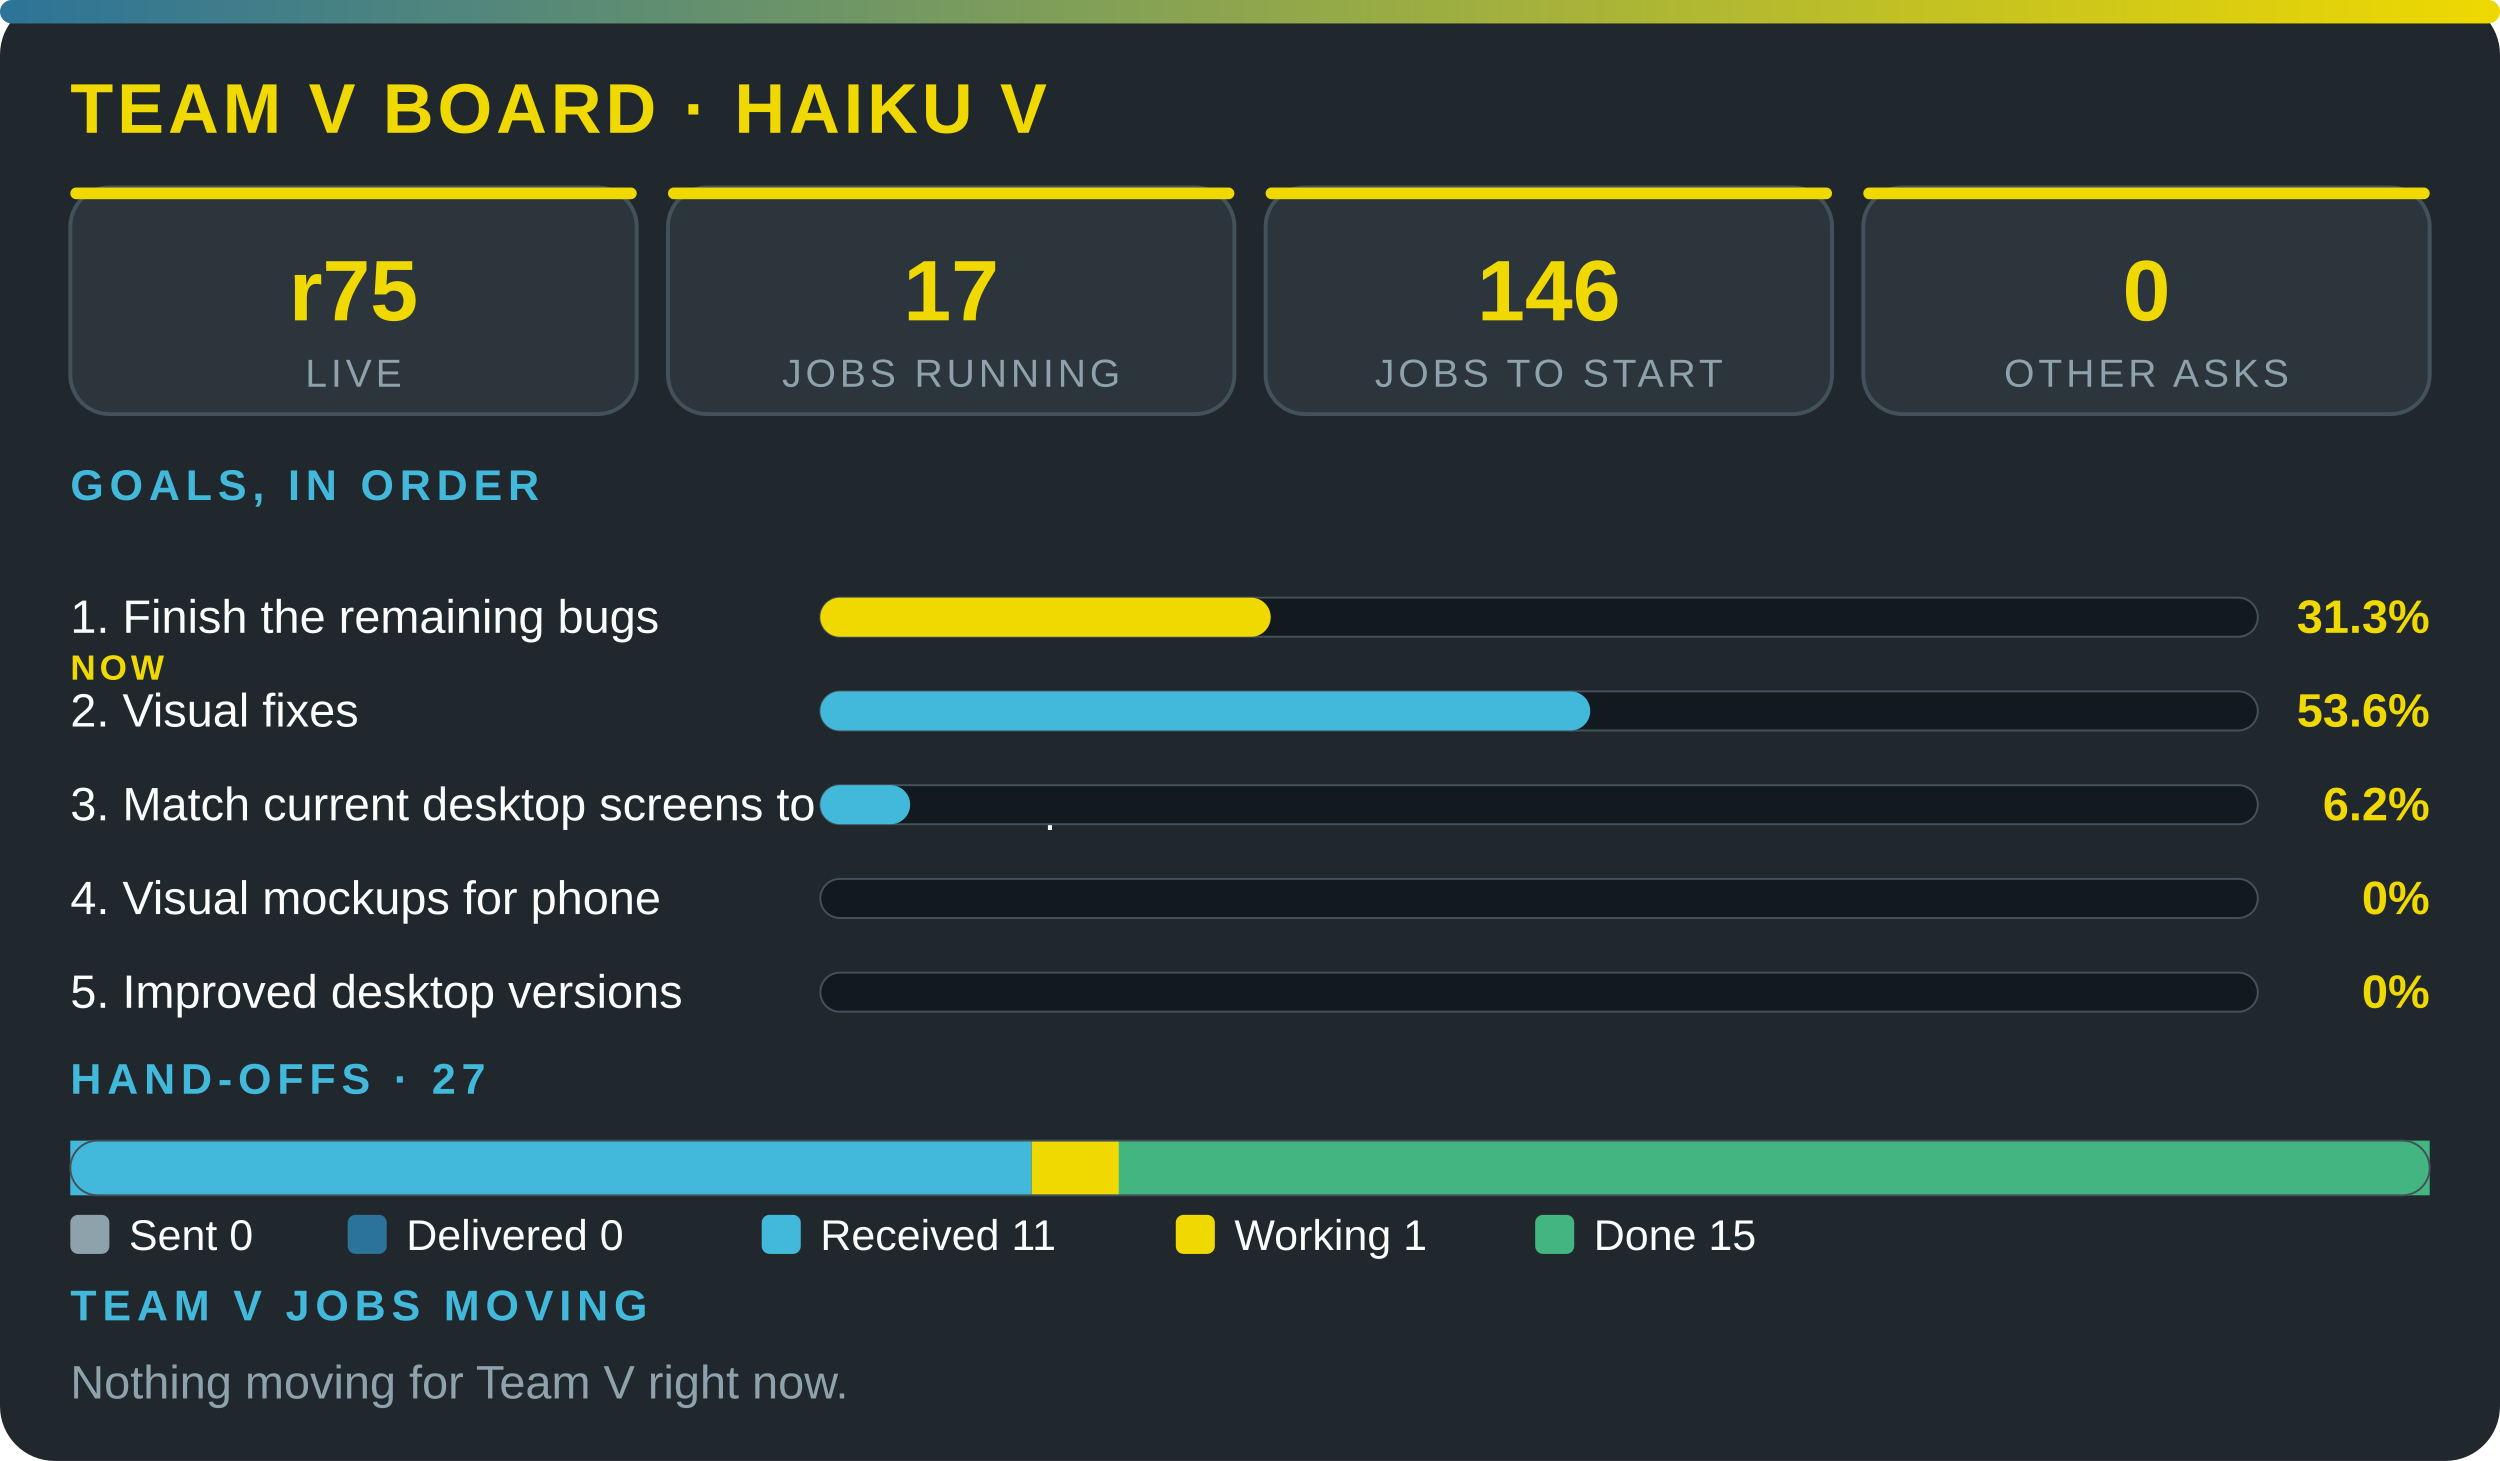
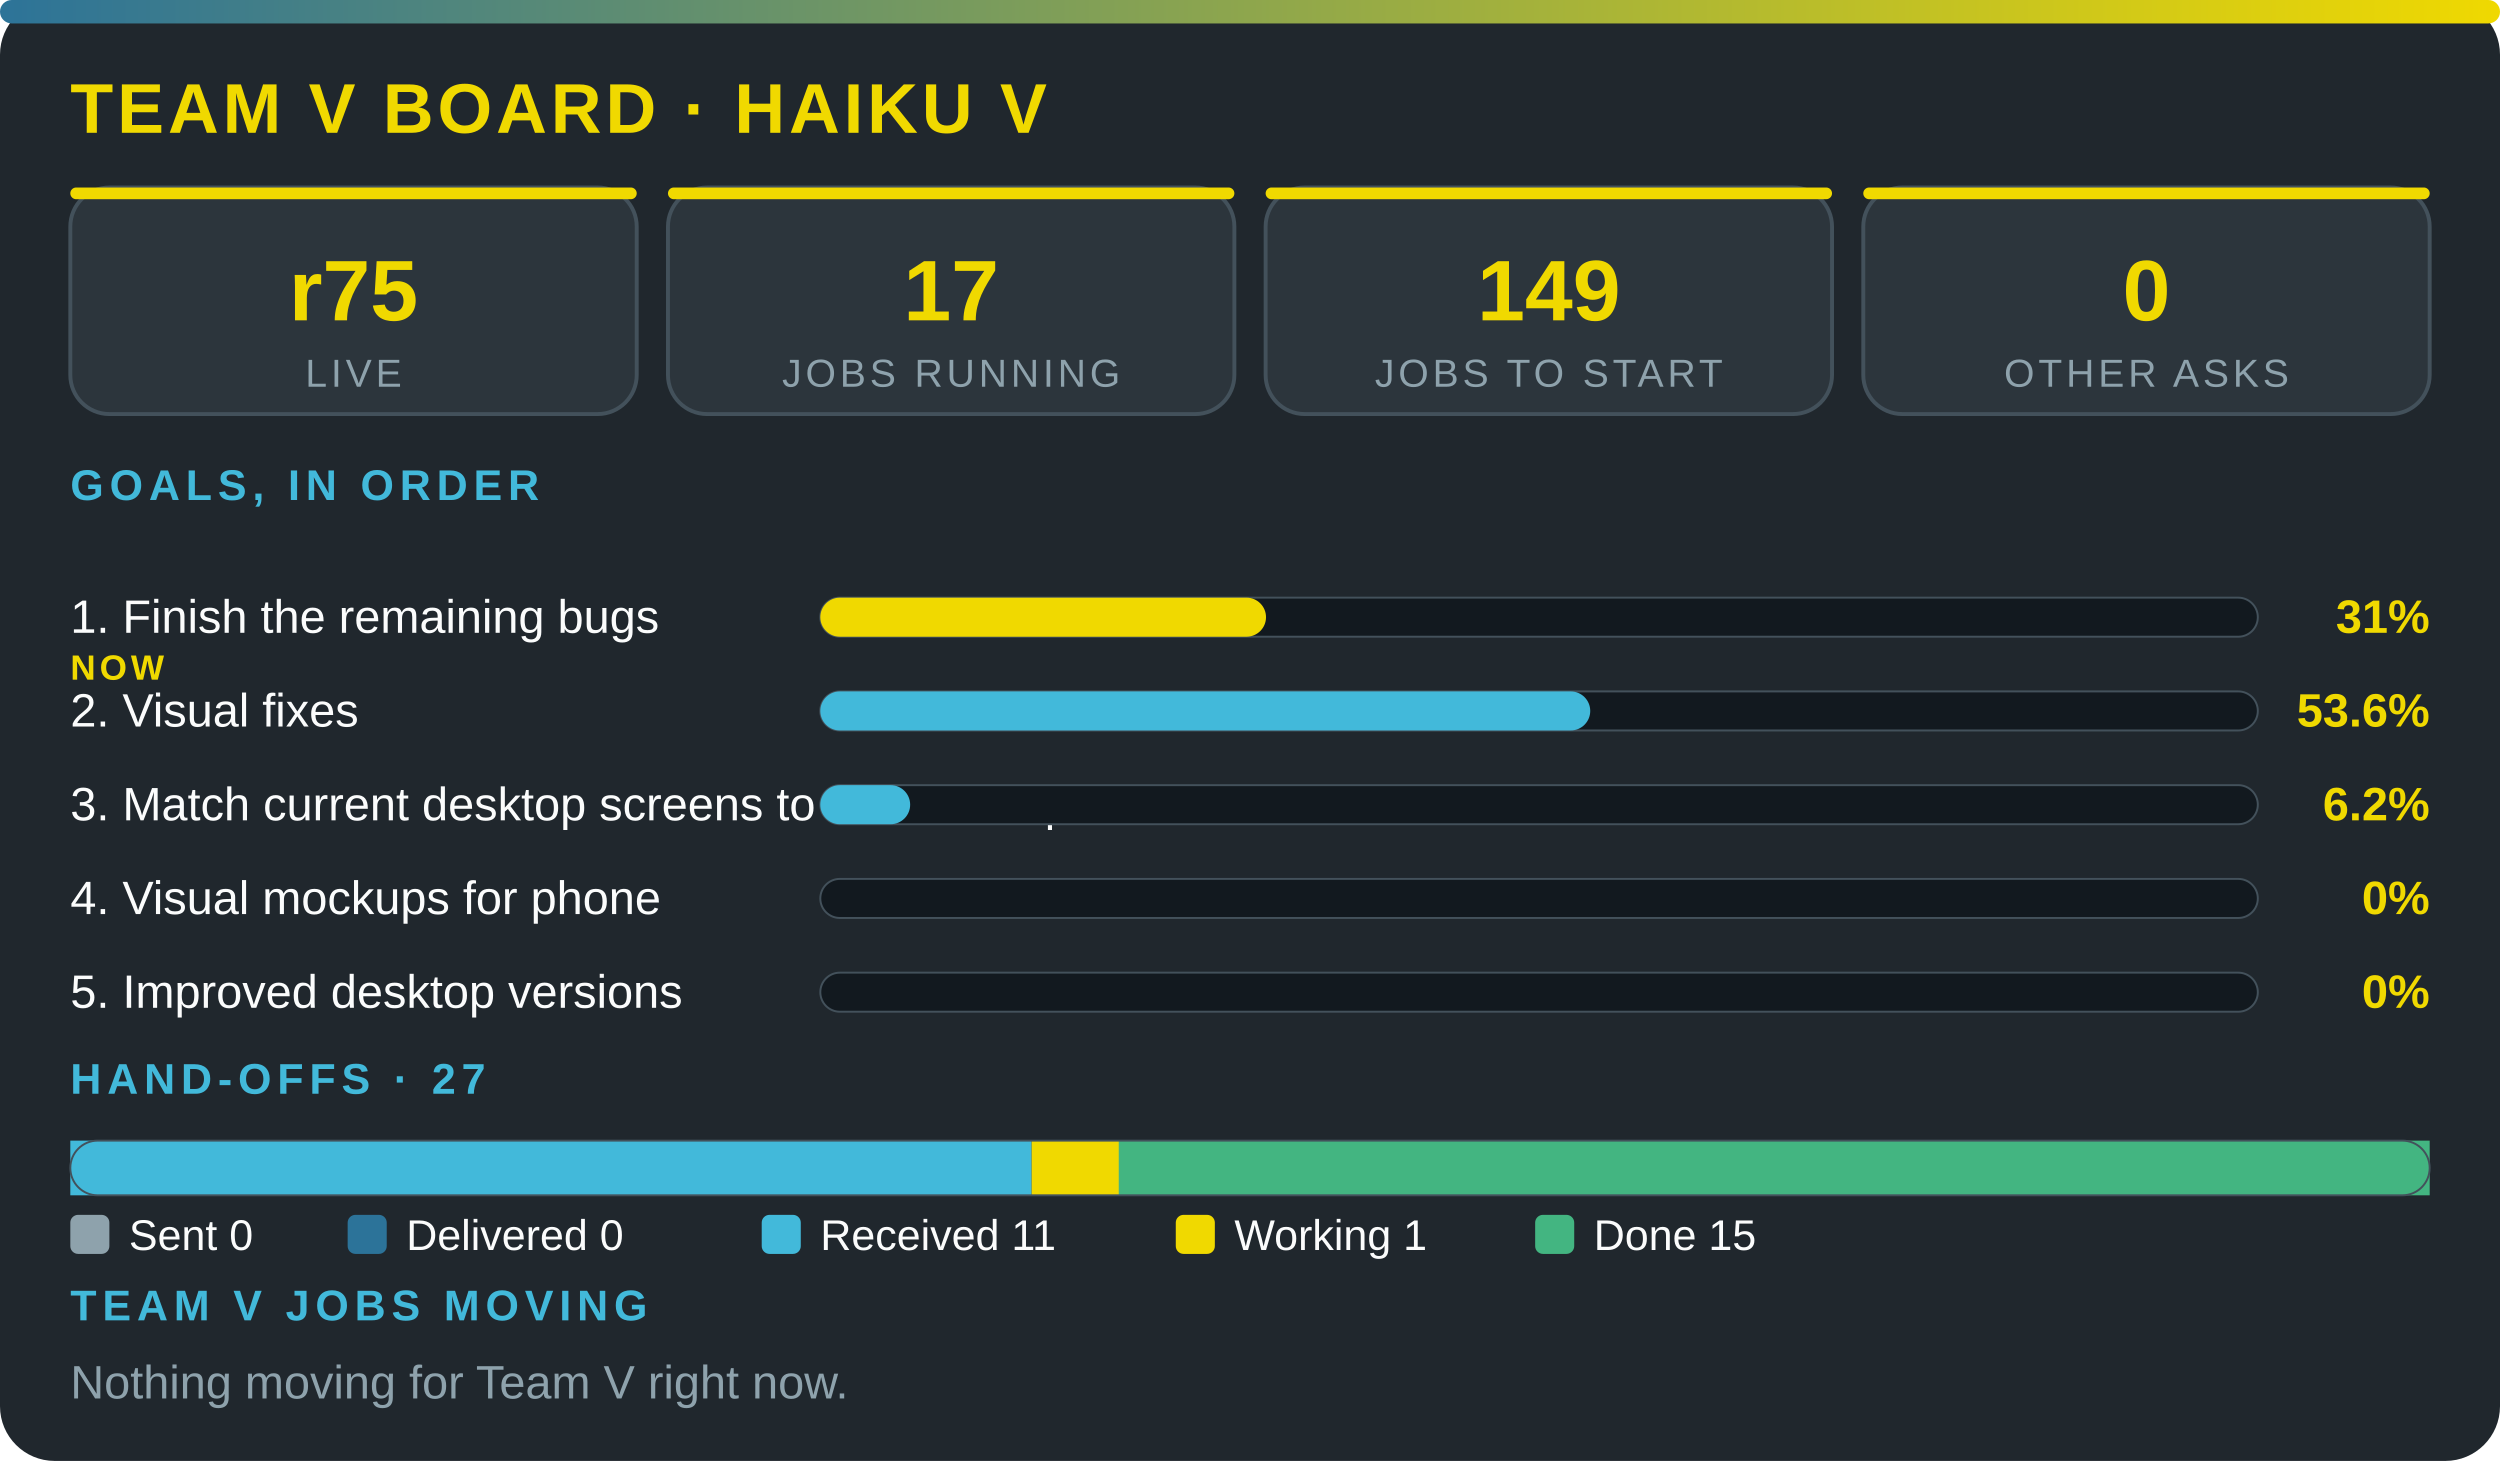
<svg xmlns="http://www.w3.org/2000/svg" viewBox="0 0 640 374" width="100%" role="img" aria-label="Team V board · Haiku V" font-family="'Segoe UI',system-ui,Arial,sans-serif">
  <defs>
    <linearGradient id="g">
      <stop offset="0" stop-color="#2c7399" />
      <stop offset="1" stop-color="#f0d900" />
    </linearGradient>
  </defs>
  <rect width="640" height="374" rx="14" fill="#20272d" />
  <rect width="640" height="6" rx="3" fill="url(#g)" />
  <text x="18" y="34" font-size="18" font-weight="800" fill="#f0d900" letter-spacing="1">TEAM V BOARD · HAIKU V</text>
  <rect x="18" y="48" width="145" height="58" rx="10" fill="#2c353c" stroke="#43515b" />
  <rect x="18" y="48" width="145" height="3" rx="1.5" fill="#f0d900" />
  <text x="90.5" y="82" font-size="22" font-weight="800" fill="#f0d900" text-anchor="middle">r75</text>
  <text x="90.5" y="99" font-size="10" fill="#8ea2ac" letter-spacing="1" text-anchor="middle">LIVE</text>
  <rect x="171" y="48" width="145" height="58" rx="10" fill="#2c353c" stroke="#43515b" />
  <rect x="171" y="48" width="145" height="3" rx="1.5" fill="#f0d900" />
  <text x="243.5" y="82" font-size="22" font-weight="800" fill="#f0d900" text-anchor="middle">17</text>
  <text x="243.5" y="99" font-size="10" fill="#8ea2ac" letter-spacing="1" text-anchor="middle">JOBS RUNNING</text>
  <rect x="324" y="48" width="145" height="58" rx="10" fill="#2c353c" stroke="#43515b" />
  <rect x="324" y="48" width="145" height="3" rx="1.5" fill="#f0d900" />
-   <text x="396.5" y="82" font-size="22" font-weight="800" fill="#f0d900" text-anchor="middle">146</text>
+   <text x="396.5" y="82" font-size="22" font-weight="800" fill="#f0d900" text-anchor="middle">149</text>
  <text x="396.5" y="99" font-size="10" fill="#8ea2ac" letter-spacing="1" text-anchor="middle">JOBS TO START</text>
  <rect x="477" y="48" width="145" height="58" rx="10" fill="#2c353c" stroke="#43515b" />
  <rect x="477" y="48" width="145" height="3" rx="1.5" fill="#f0d900" />
  <text x="549.5" y="82" font-size="22" font-weight="800" fill="#f0d900" text-anchor="middle">0</text>
  <text x="549.5" y="99" font-size="10" fill="#8ea2ac" letter-spacing="1" text-anchor="middle">OTHER ASKS</text>
  <text x="18" y="128" font-size="11" font-weight="700" fill="#42b9da" letter-spacing="1.5">GOALS, IN ORDER</text>
  <text x="18" y="162" font-size="12" fill="#fbfcfc">1. Finish the remaining bugs</text>
  <text x="18" y="174" font-size="9" font-weight="800" letter-spacing="1" fill="#f0d900">NOW</text>
  <rect x="210" y="153" width="368" height="10" rx="5" fill="#12191f" stroke="#43515b" stroke-width=".5" />
-   <rect x="210" y="153" width="115.3" height="10" rx="5" fill="#f0d900" />
-   <text x="622" y="162" font-size="12" font-weight="800" fill="#f0d900" text-anchor="end">31.3%</text>
+   <rect x="210" y="153" width="114.1" height="10" rx="5" fill="#f0d900" />
+   <text x="622" y="162" font-size="12" font-weight="800" fill="#f0d900" text-anchor="end">31%</text>
  <text x="18" y="186" font-size="12" fill="#fbfcfc">2. Visual fixes</text>
  <rect x="210" y="177" width="368" height="10" rx="5" fill="#12191f" stroke="#43515b" stroke-width=".5" />
  <rect x="210" y="177" width="197.1" height="10" rx="5" fill="#42b9da" />
  <text x="622" y="186" font-size="12" font-weight="800" fill="#f0d900" text-anchor="end">53.6%</text>
  <text x="18" y="210" font-size="12" fill="#fbfcfc">3. Match current desktop screens to the mockup</text>
  <rect x="210" y="201" width="368" height="10" rx="5" fill="#12191f" stroke="#43515b" stroke-width=".5" />
  <rect x="210" y="201" width="23" height="10" rx="5" fill="#42b9da" />
  <text x="622" y="210" font-size="12" font-weight="800" fill="#f0d900" text-anchor="end">6.2%</text>
  <text x="18" y="234" font-size="12" fill="#fbfcfc">4. Visual mockups for phone</text>
  <rect x="210" y="225" width="368" height="10" rx="5" fill="#12191f" stroke="#43515b" stroke-width=".5" />
  <text x="622" y="234" font-size="12" font-weight="800" fill="#f0d900" text-anchor="end">0%</text>
  <text x="18" y="258" font-size="12" fill="#fbfcfc">5. Improved desktop versions</text>
  <rect x="210" y="249" width="368" height="10" rx="5" fill="#12191f" stroke="#43515b" stroke-width=".5" />
  <text x="622" y="258" font-size="12" font-weight="800" fill="#f0d900" text-anchor="end">0%</text>
  <text x="18" y="280" font-size="11" font-weight="700" fill="#42b9da" letter-spacing="1.5">HAND-OFFS · 27</text>
  <rect x="18" y="292" width="246.1" height="14" fill="#42b9da" />
  <rect x="264.1" y="292" width="22.4" height="14" fill="#f0d900" />
  <rect x="286.4" y="292" width="335.6" height="14" fill="#43b581" />
  <rect x="18" y="292" width="604" height="14" rx="7" fill="none" stroke="#43515b" stroke-width=".5" />
  <rect x="18" y="311" width="10" height="10" rx="2" fill="#8ea2ac" />
  <text x="33" y="320" font-size="11" fill="#fbfcfc">Sent 0</text>
  <rect x="89" y="311" width="10" height="10" rx="2" fill="#2c7399" />
  <text x="104" y="320" font-size="11" fill="#fbfcfc">Delivered 0</text>
  <rect x="195" y="311" width="10" height="10" rx="2" fill="#42b9da" />
  <text x="210" y="320" font-size="11" fill="#fbfcfc">Received 11</text>
  <rect x="301" y="311" width="10" height="10" rx="2" fill="#f0d900" />
  <text x="316" y="320" font-size="11" fill="#fbfcfc">Working 1</text>
  <rect x="393" y="311" width="10" height="10" rx="2" fill="#43b581" />
  <text x="408" y="320" font-size="11" fill="#fbfcfc">Done 15</text>
  <text x="18" y="338" font-size="11" font-weight="700" fill="#42b9da" letter-spacing="1.5">TEAM V JOBS MOVING</text>
  <text x="18" y="358" font-size="12" fill="#8ea2ac">Nothing moving for Team V right now.</text>
</svg>
